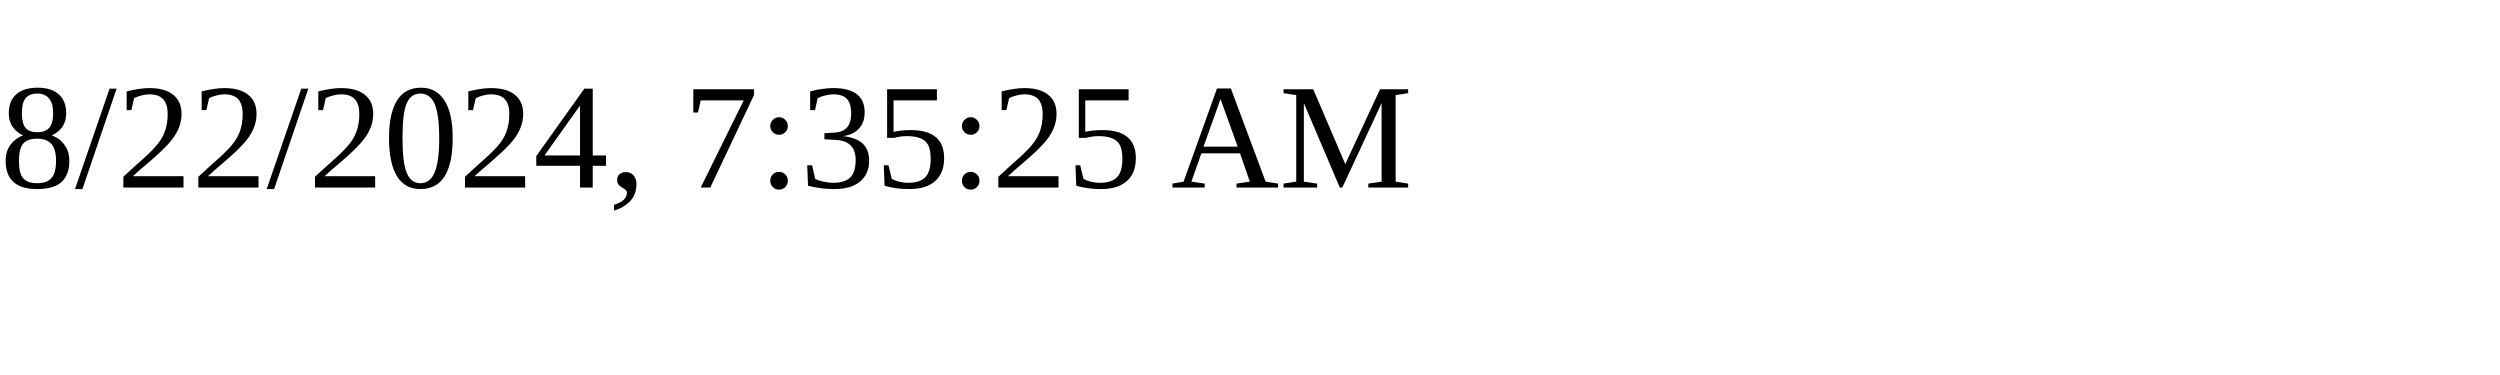
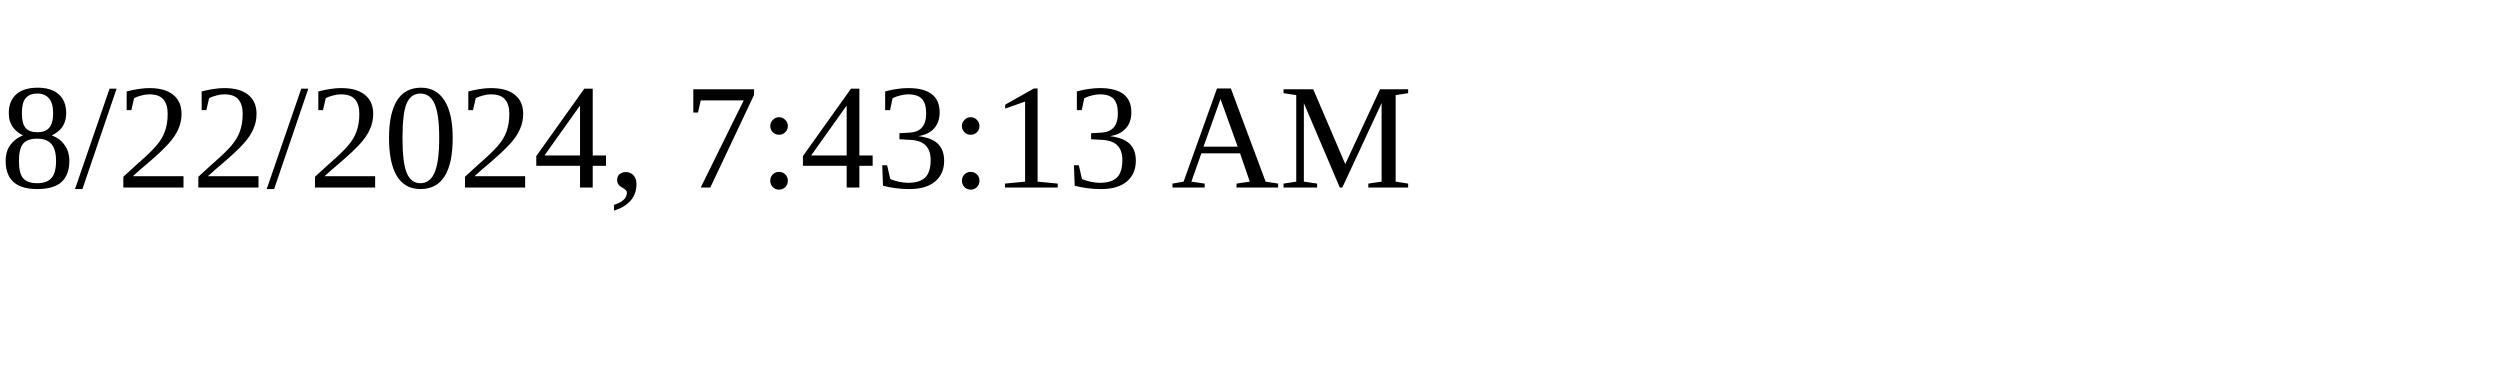
<svg xmlns="http://www.w3.org/2000/svg" height="30" width="200">
-   <text x="0" y="15">8/22/2024, 7:35:25 AM</text>
+   <text x="0" y="15">8/22/2024, 7:43:13 AM</text>
</svg>
